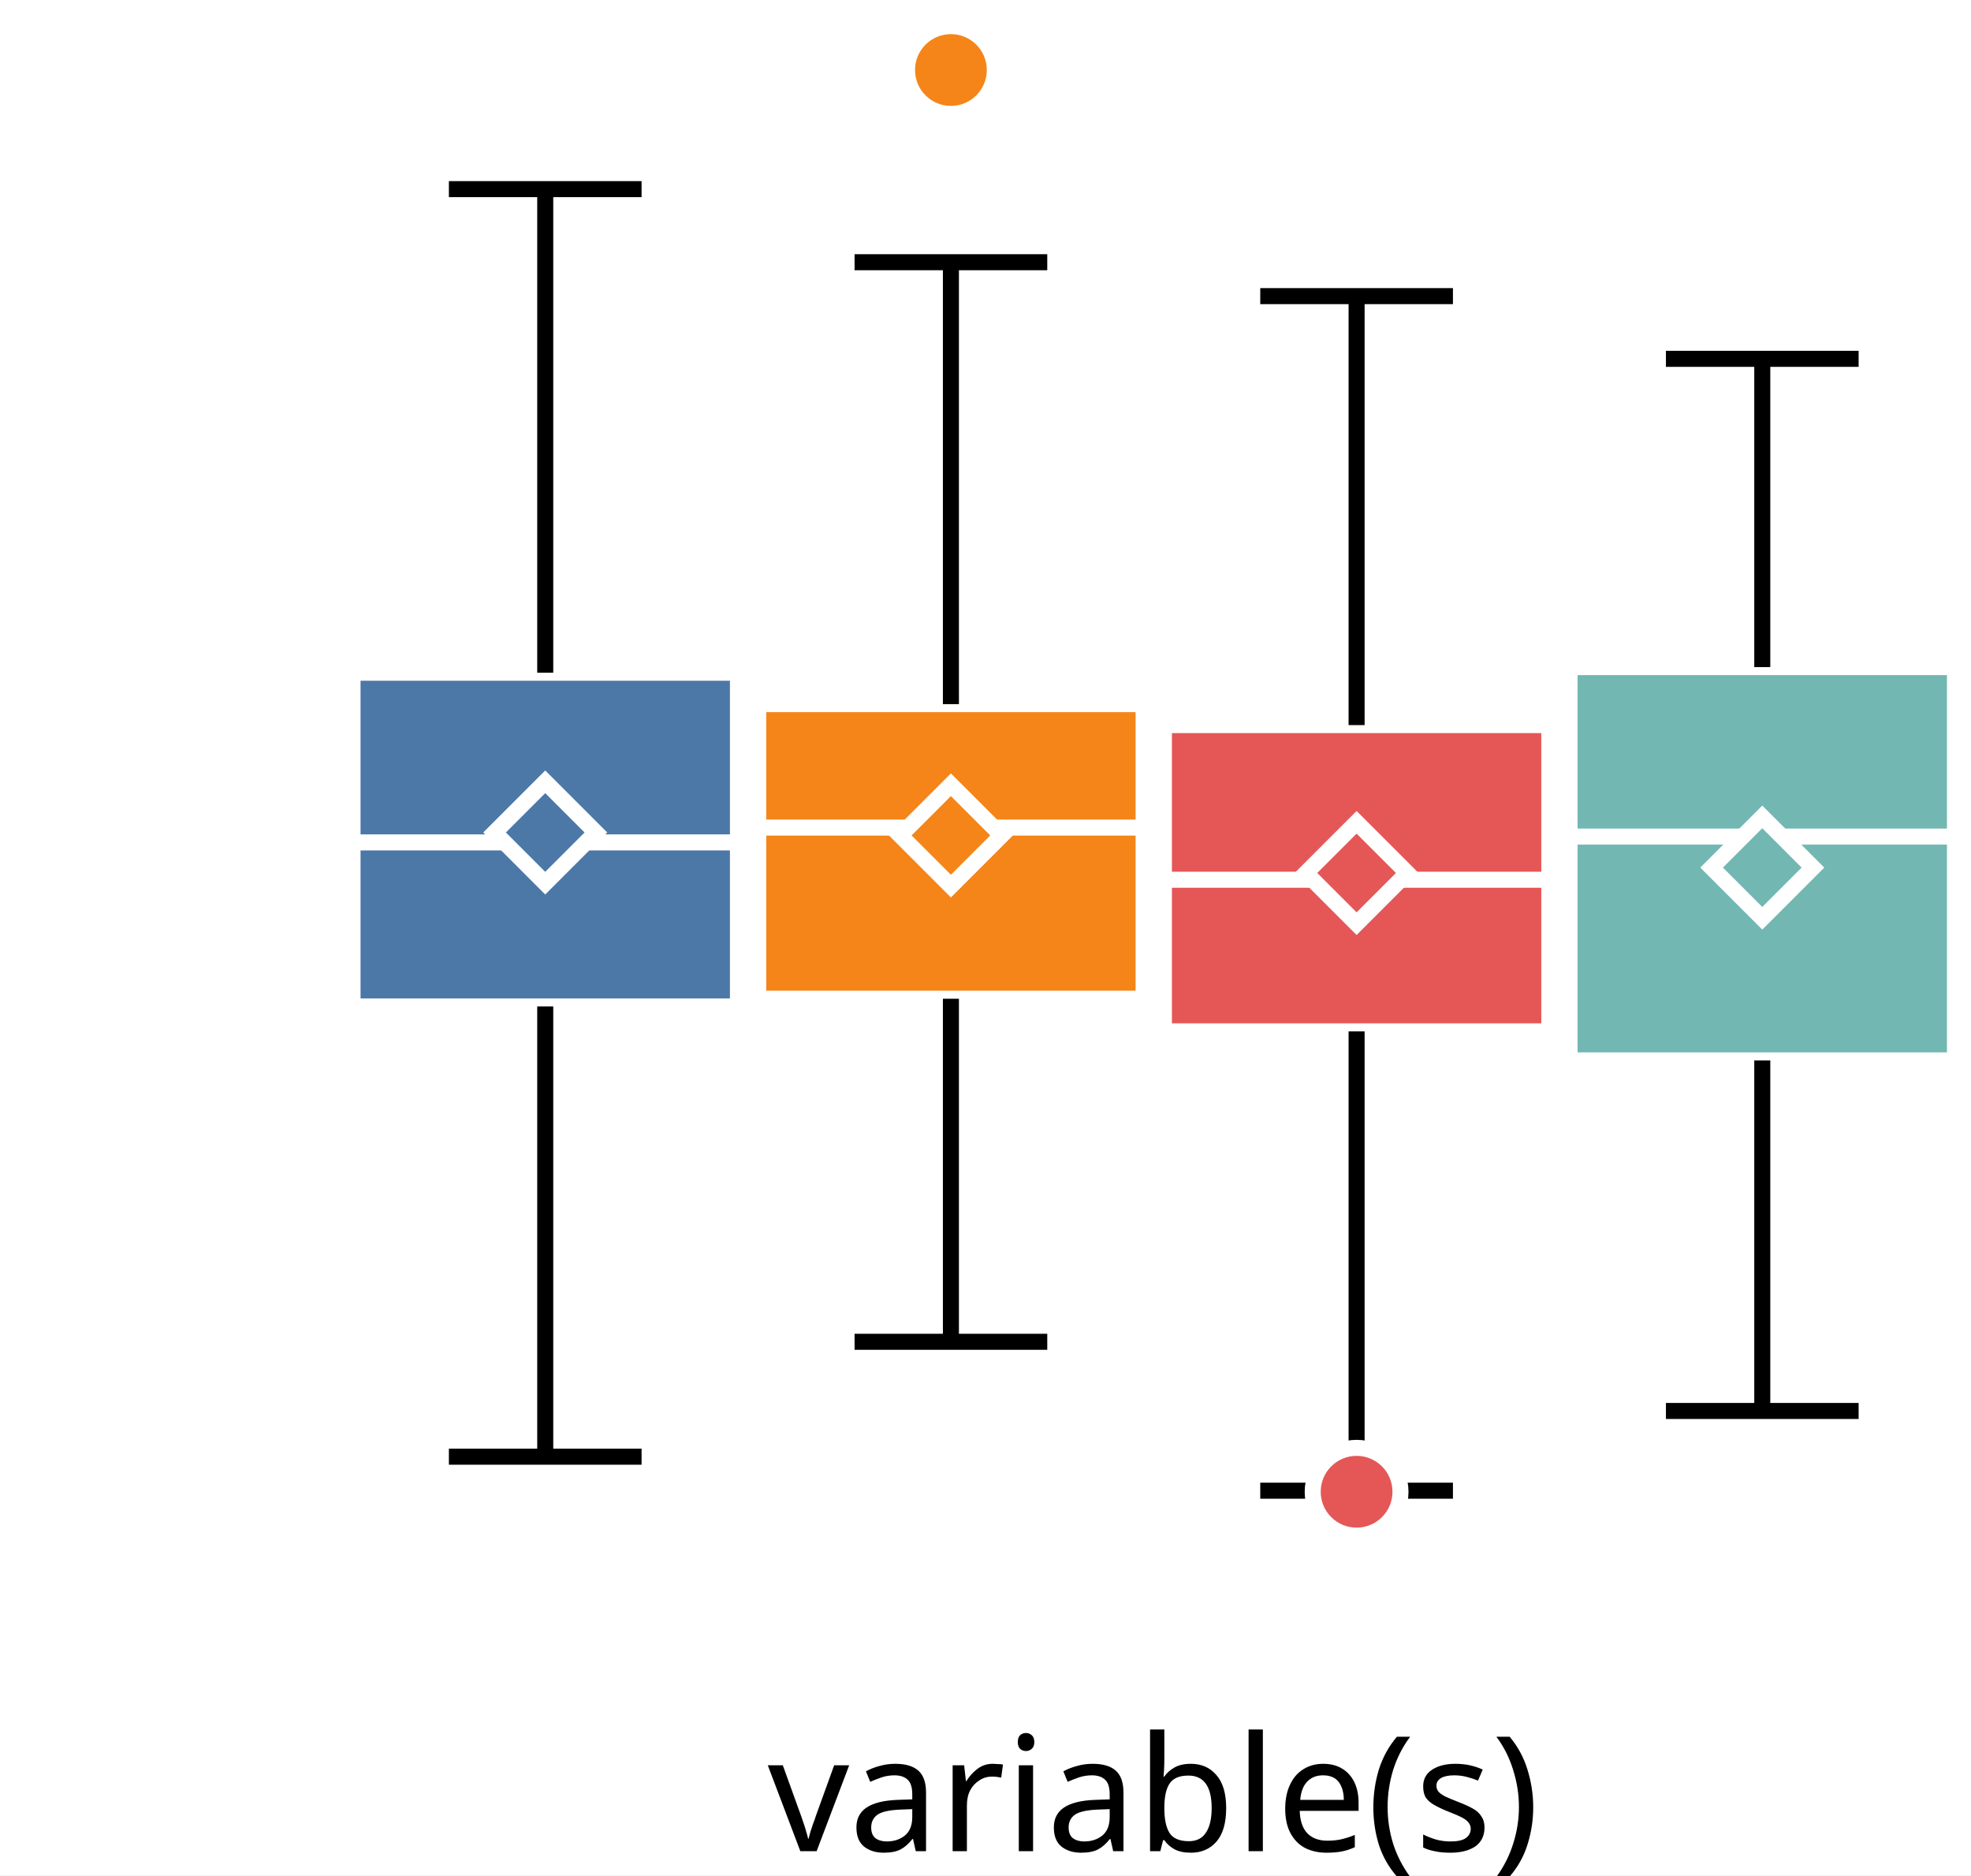
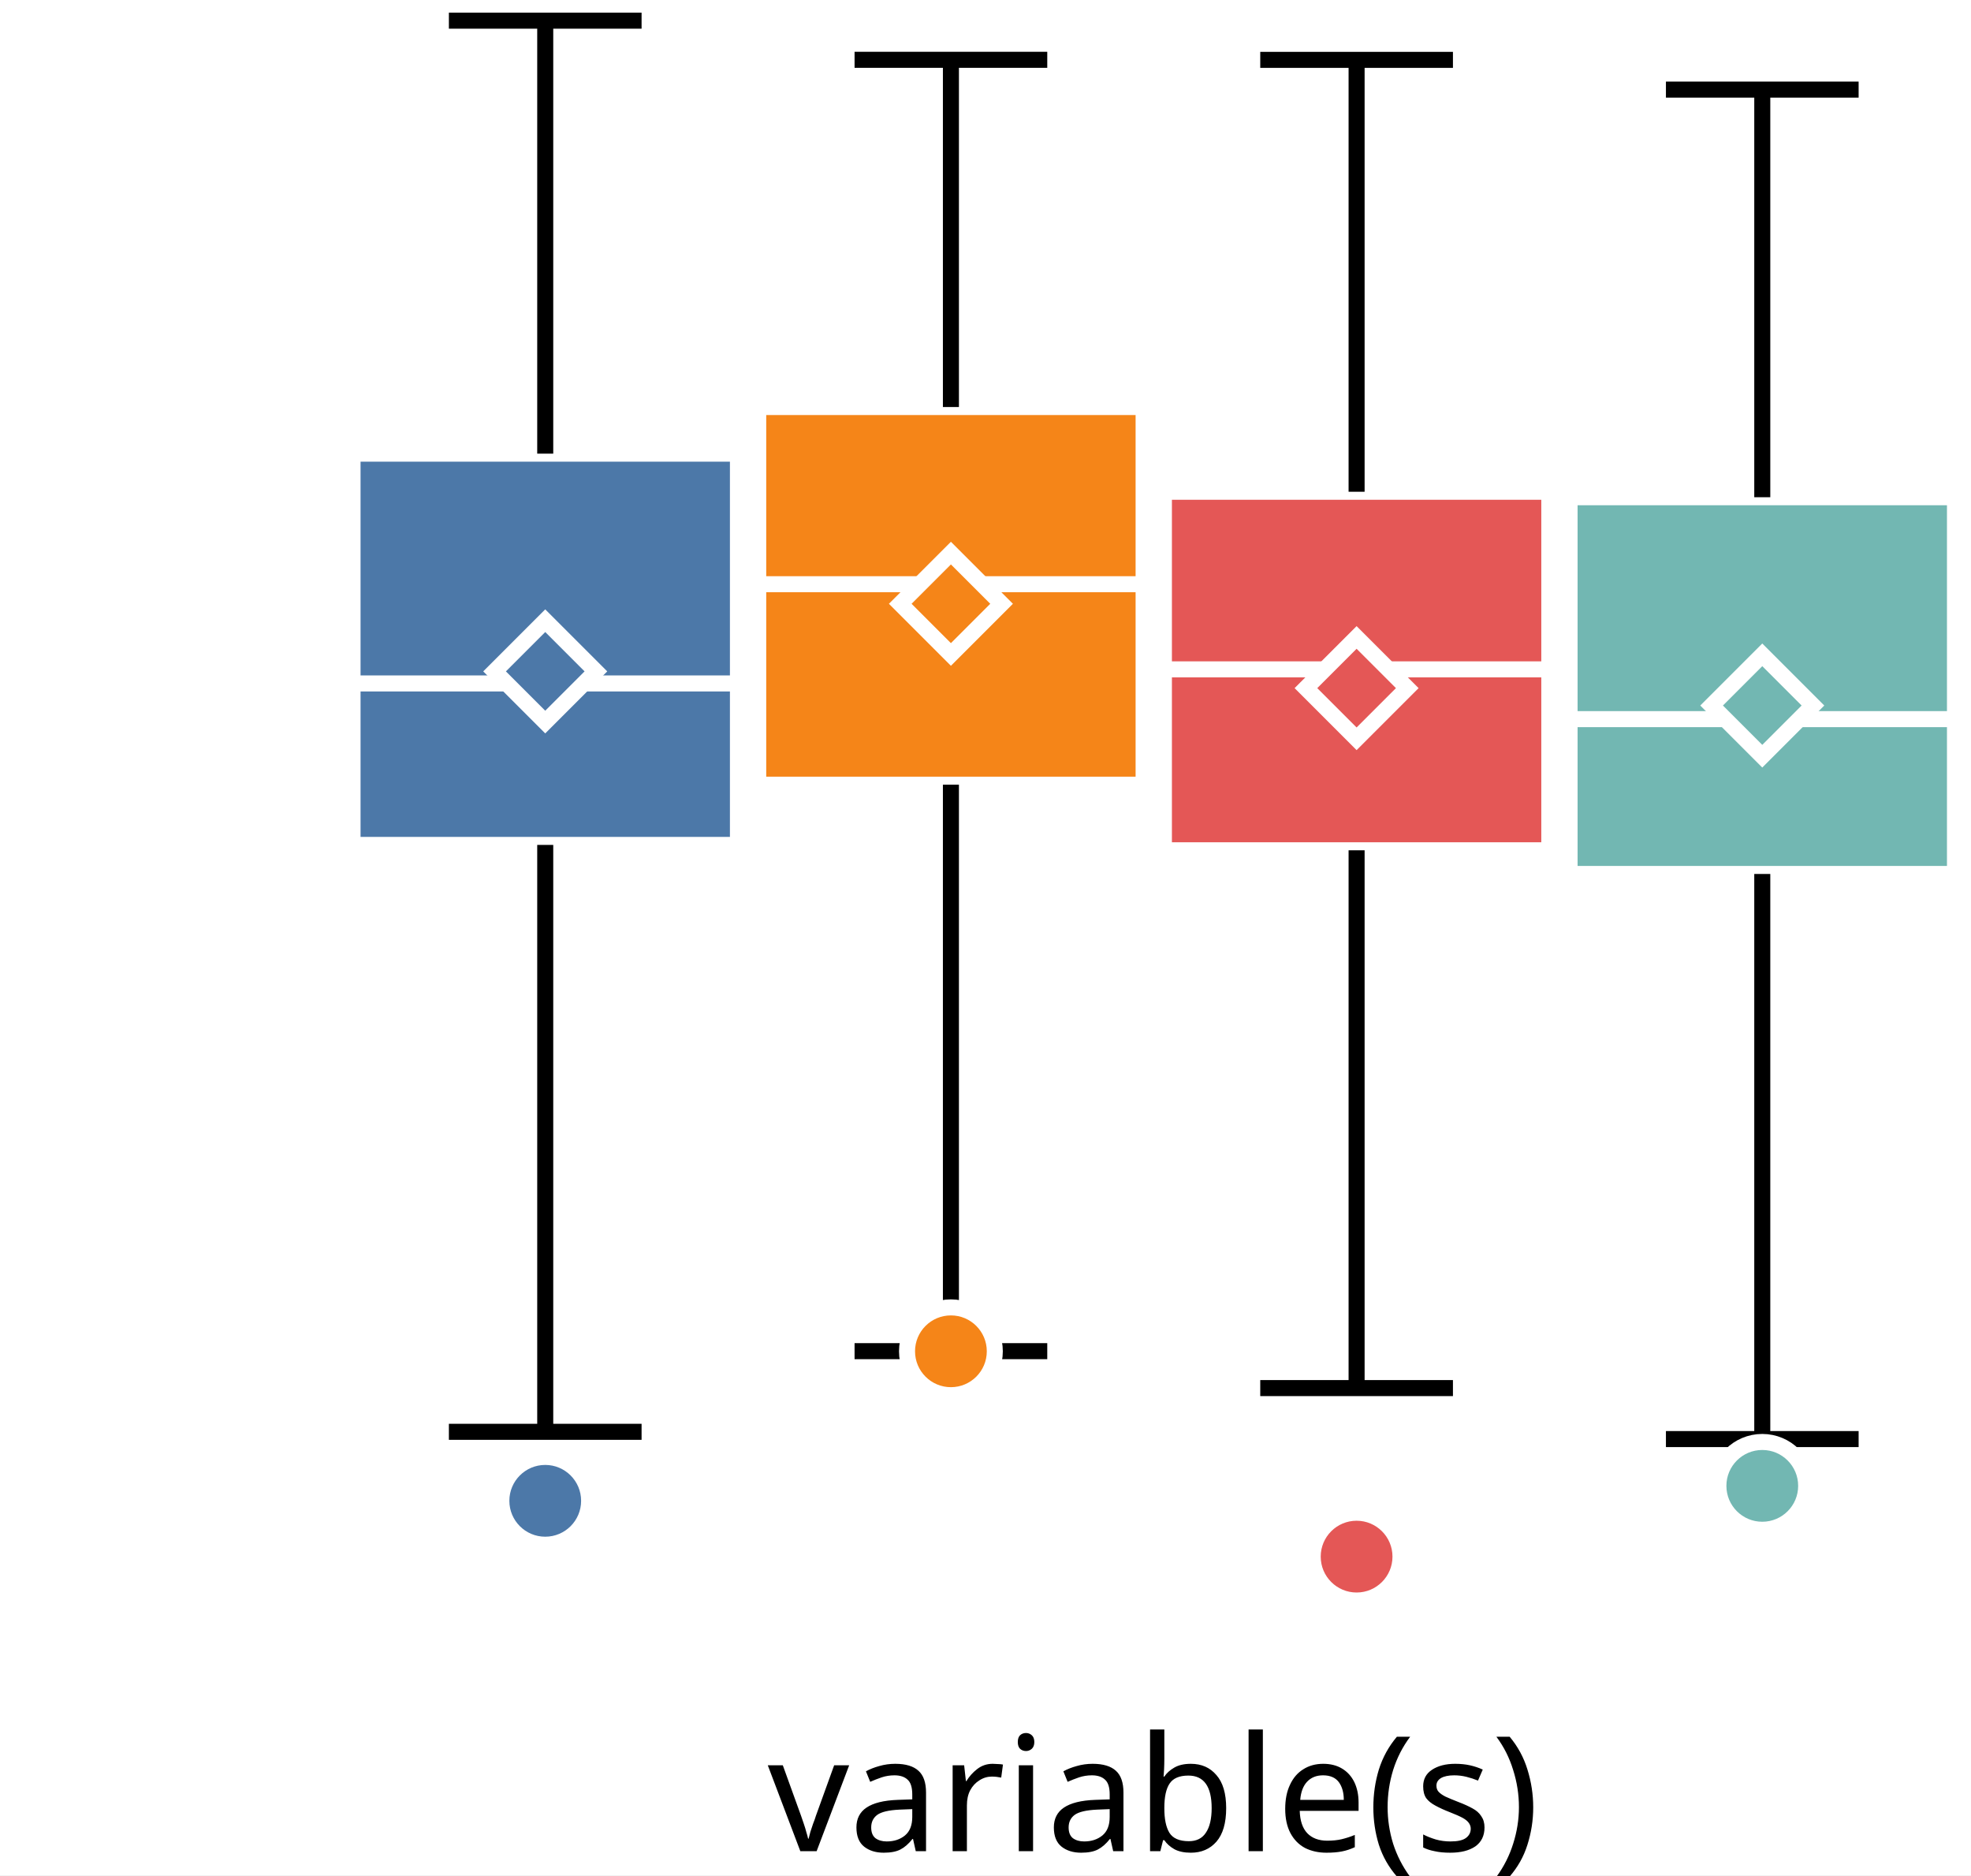
<svg xmlns="http://www.w3.org/2000/svg" version="1.1" class="marks" width="123" height="117" viewBox="0 0 123 117">
  <rect width="123" height="117" fill="white" />
  <g fill="none" stroke-miterlimit="10" transform="translate(22,0)">
    <g class="mark-group role-frame root" role="graphics-object" aria-roledescription="group mark container">
      <g transform="translate(0,0)">
        <path class="background" aria-hidden="true" d="M0,0h100v100h-100Z" />
        <g>
          <g class="mark-group role-axis" role="graphics-symbol" aria-roledescription="axis" aria-label="X-axis for a discrete scale with 1 value: variable(s)">
            <g transform="translate(0.5,100.5)">
              <path class="background" aria-hidden="true" d="M0,0h0v0h0Z" pointer-events="none" />
              <g>
                <g class="mark-rule role-axis-tick" pointer-events="none">
                  <line transform="translate(50,0)" x2="0" y2="5" stroke="white" stroke-width="1.01" opacity="1" />
                </g>
                <g class="mark-text role-axis-label" pointer-events="none">
                  <text text-anchor="middle" transform="translate(49.5,15)" font-family="sans-serif" font-size="10px" font-style="normal" font-weight="400" fill="black" opacity="1">variable(s)</text>
                </g>
              </g>
              <path class="foreground" aria-hidden="true" d="" pointer-events="none" display="none" />
            </g>
          </g>
-           <g class="mark-group role-axis" role="graphics-symbol" aria-roledescription="axis" aria-label="Y-axis for a linear scale with values from −3 to 4">
+           <g class="mark-group role-axis" role="graphics-symbol" aria-roledescription="axis" aria-label="Y-axis for a linear scale with values from −4 to 3">
            <g transform="translate(0.5,0.5)">
              <path class="background" aria-hidden="true" d="M0,0h0v0h0Z" pointer-events="none" />
              <g>
                <g class="mark-rule role-axis-tick" pointer-events="none">
-                   <line transform="translate(0,85)" x2="-5" y2="0" stroke="white" stroke-width="1.01" opacity="1" />
-                   <line transform="translate(0,54)" x2="-5" y2="0" stroke="white" stroke-width="1.01" opacity="1" />
-                   <line transform="translate(0,23)" x2="-5" y2="0" stroke="white" stroke-width="1.01" opacity="1" />
+                   <line transform="translate(0,75)" x2="-5" y2="0" stroke="white" stroke-width="1.01" opacity="1" />
+                   <line transform="translate(0,42)" x2="-5" y2="0" stroke="white" stroke-width="1.01" opacity="1" />
+                   <line transform="translate(0,8)" x2="-5" y2="0" stroke="white" stroke-width="1.01" opacity="1" />
                </g>
                <g class="mark-text role-axis-label" pointer-events="none">
-                   <text text-anchor="end" transform="translate(-7,87.61538)" font-family="sans-serif" font-size="10px" font-style="normal" font-weight="400" fill="white" opacity="1">−2</text>
-                   <text text-anchor="end" transform="translate(-7,56.84615)" font-family="sans-serif" font-size="10px" font-style="normal" font-weight="400" fill="white" opacity="1">0</text>
-                   <text text-anchor="end" transform="translate(-7,26.07692)" font-family="sans-serif" font-size="10px" font-style="normal" font-weight="400" fill="white" opacity="1">2</text>
+                   <text text-anchor="end" transform="translate(-7,78)" font-family="sans-serif" font-size="10px" font-style="normal" font-weight="400" fill="white" opacity="1">−2</text>
+                   <text text-anchor="end" transform="translate(-7,44.66667)" font-family="sans-serif" font-size="10px" font-style="normal" font-weight="400" fill="white" opacity="1">0</text>
+                   <text text-anchor="end" transform="translate(-7,11.33333)" font-family="sans-serif" font-size="10px" font-style="normal" font-weight="400" fill="white" opacity="1">2</text>
                </g>
              </g>
              <path class="foreground" aria-hidden="true" d="" pointer-events="none" display="none" />
            </g>
          </g>
          <g class="mark-group role-scope" role="graphics-object" aria-roledescription="group mark container">
            <g transform="translate(0,0)">
              <path class="background" aria-hidden="true" d="M0,0h0v0h0Z" />
              <g>
                <g class="mark-rect role-mark" role="graphics-symbol" aria-roledescription="rect mark container">
-                   <path d="M0,41.972h24.051v20.823h-24.051Z" fill="#4c78a8" stroke="white" stroke-width="1" opacity="1" />
-                   <path d="M25.316,43.932h24.051v18.381h-24.051Z" fill="#f58518" stroke="white" stroke-width="1" opacity="1" />
-                   <path d="M50.633,45.24h24.051v19.107h-24.051Z" fill="#e45756" stroke="white" stroke-width="1" opacity="1" />
-                   <path d="M75.949,41.621h24.051v24.539h-24.051Z" fill="#72b7b2" stroke="white" stroke-width="1" opacity="1" />
+                   <path d="M0,28.304h24.051v24.412h-24.051Z" fill="#4c78a8" stroke="white" stroke-width="1" opacity="1" />
+                   <path d="M25.316,25.395h24.051v23.563h-24.051Z" fill="#f58518" stroke="white" stroke-width="1" opacity="1" />
+                   <path d="M50.633,30.681h24.051v22.37h-24.051Z" fill="#e45756" stroke="white" stroke-width="1" opacity="1" />
+                   <path d="M75.949,31.023h24.051v23.505h-24.051Z" fill="#72b7b2" stroke="white" stroke-width="1" opacity="1" />
                </g>
                <g class="mark-rule role-mark" role="graphics-symbol" aria-roledescription="rule mark container">
-                   <line transform="translate(0,52.55938)" x2="24.051" y2="0" fill="#4c78a8" stroke="white" stroke-width="1" opacity="1" />
-                   <line transform="translate(25.31646,51.63473)" x2="24.051" y2="0" fill="#f58518" stroke="white" stroke-width="1" opacity="1" />
-                   <line transform="translate(50.63291,54.88834)" x2="24.051" y2="0" fill="#e45756" stroke="white" stroke-width="1" opacity="1" />
-                   <line transform="translate(75.94937,52.19623)" x2="24.051" y2="0" fill="#72b7b2" stroke="white" stroke-width="1" opacity="1" />
+                   <line transform="translate(0,42.64114)" x2="24.051" y2="0" fill="#4c78a8" stroke="white" stroke-width="1" opacity="1" />
+                   <line transform="translate(25.31646,36.45022)" x2="24.051" y2="0" fill="#f58518" stroke="white" stroke-width="1" opacity="1" />
+                   <line transform="translate(50.63291,41.76268)" x2="24.051" y2="0" fill="#e45756" stroke="white" stroke-width="1" opacity="1" />
+                   <line transform="translate(75.94937,44.86804)" x2="24.051" y2="0" fill="#72b7b2" stroke="white" stroke-width="1" opacity="1" />
                </g>
                <g class="mark-symbol role-mark" role="graphics-symbol" aria-roledescription="symbol mark container">
-                   <path transform="translate(12.02532,51.94041)" d="M-3.162,0L0,-3.162L3.162,0L0,3.162Z" fill="#4c78a8" stroke="white" stroke-width="1" opacity="1" />
-                   <path transform="translate(37.34177,52.12387)" d="M-3.162,0L0,-3.162L3.162,0L0,3.162Z" fill="#f58518" stroke="white" stroke-width="1" opacity="1" />
-                   <path transform="translate(62.65823,54.46753)" d="M-3.162,0L0,-3.162L3.162,0L0,3.162Z" fill="#e45756" stroke="white" stroke-width="1" opacity="1" />
-                   <path transform="translate(87.97468,54.13017)" d="M-3.162,0L0,-3.162L3.162,0L0,3.162Z" fill="#72b7b2" stroke="white" stroke-width="1" opacity="1" />
+                   <path transform="translate(12.02532,41.88879)" d="M-3.162,0L0,-3.162L3.162,0L0,3.162Z" fill="#4c78a8" stroke="white" stroke-width="1" opacity="1" />
+                   <path transform="translate(37.34177,37.67168)" d="M-3.162,0L0,-3.162L3.162,0L0,3.162Z" fill="#f58518" stroke="white" stroke-width="1" opacity="1" />
+                   <path transform="translate(62.65823,42.93295)" d="M-3.162,0L0,-3.162L3.162,0L0,3.162Z" fill="#e45756" stroke="white" stroke-width="1" opacity="1" />
+                   <path transform="translate(87.97468,44.01844)" d="M-3.162,0L0,-3.162L3.162,0L0,3.162Z" fill="#72b7b2" stroke="white" stroke-width="1" opacity="1" />
                </g>
                <g class="mark-rule role-mark" role="graphics-symbol" aria-roledescription="rule mark container">
-                   <line transform="translate(12.02532,62.79446)" x2="0" y2="28.091" fill="#4c78a8" stroke="black" stroke-width="1" stroke-dasharray="0" opacity="1" />
-                   <line transform="translate(37.34177,62.31311)" x2="0" y2="21.403" fill="#f58518" stroke="black" stroke-width="1" stroke-dasharray="0" opacity="1" />
-                   <line transform="translate(62.65823,64.34707)" x2="0" y2="28.66" fill="#e45756" stroke="black" stroke-width="1" stroke-dasharray="0" opacity="1" />
-                   <line transform="translate(87.97468,66.16009)" x2="0" y2="21.872" fill="#72b7b2" stroke="black" stroke-width="1" stroke-dasharray="0" opacity="1" />
+                   <line transform="translate(12.02532,52.71556)" x2="0" y2="36.618" fill="#4c78a8" stroke="black" stroke-width="1" stroke-dasharray="0" opacity="1" />
+                   <line transform="translate(37.34177,48.95743)" x2="0" y2="35.344" fill="#f58518" stroke="black" stroke-width="1" stroke-dasharray="0" opacity="1" />
+                   <line transform="translate(62.65823,53.05067)" x2="0" y2="33.555" fill="#e45756" stroke="black" stroke-width="1" stroke-dasharray="0" opacity="1" />
+                   <line transform="translate(87.97468,54.52836)" x2="0" y2="35.258" fill="#72b7b2" stroke="black" stroke-width="1" stroke-dasharray="0" opacity="1" />
                </g>
                <g class="mark-rule role-mark" role="graphics-symbol" aria-roledescription="rule mark container">
-                   <line transform="translate(12.02532,41.97172)" x2="0" y2="-30.171" fill="#4c78a8" stroke="black" stroke-width="1" stroke-dasharray="0" opacity="1" />
-                   <line transform="translate(37.34177,43.93198)" x2="0" y2="-27.572" fill="#f58518" stroke="black" stroke-width="1" stroke-dasharray="0" opacity="1" />
-                   <line transform="translate(62.65823,45.24019)" x2="0" y2="-26.764" fill="#e45756" stroke="black" stroke-width="1" stroke-dasharray="0" opacity="1" />
-                   <line transform="translate(87.97468,41.62133)" x2="0" y2="-19.233" fill="#72b7b2" stroke="black" stroke-width="1" stroke-dasharray="0" opacity="1" />
+                   <line transform="translate(12.02532,28.30371)" x2="0" y2="-27.014" fill="#4c78a8" stroke="black" stroke-width="1" stroke-dasharray="0" opacity="1" />
+                   <line transform="translate(37.34177,25.39485)" x2="0" y2="-21.664" fill="#f58518" stroke="black" stroke-width="1" stroke-dasharray="0" opacity="1" />
+                   <line transform="translate(62.65823,30.68098)" x2="0" y2="-26.946" fill="#e45756" stroke="black" stroke-width="1" stroke-dasharray="0" opacity="1" />
+                   <line transform="translate(87.97468,31.02298)" x2="0" y2="-25.432" fill="#72b7b2" stroke="black" stroke-width="1" stroke-dasharray="0" opacity="1" />
                </g>
                <g class="mark-rule role-mark lower_fence" role="graphics-symbol" aria-roledescription="rule mark container">
-                   <line transform="translate(6.012658,90.88594)" x2="12.025" y2="0" fill="#4c78a8" stroke="black" stroke-width="1" opacity="1" />
-                   <line transform="translate(31.32911,83.71646)" x2="12.025" y2="0" fill="#f58518" stroke="black" stroke-width="1" opacity="1" />
-                   <line transform="translate(56.64557,93.00739)" x2="12.025" y2="0" fill="#e45756" stroke="black" stroke-width="1" opacity="1" />
-                   <line transform="translate(81.96203,88.03222)" x2="12.025" y2="0" fill="#72b7b2" stroke="black" stroke-width="1" opacity="1" />
+                   <line transform="translate(6.012658,89.33334)" x2="12.025" y2="0" fill="#4c78a8" stroke="black" stroke-width="1" opacity="1" />
+                   <line transform="translate(31.32911,84.30131)" x2="12.025" y2="0" fill="#f58518" stroke="black" stroke-width="1" opacity="1" />
+                   <line transform="translate(56.64557,86.6052)" x2="12.025" y2="0" fill="#e45756" stroke="black" stroke-width="1" opacity="1" />
+                   <line transform="translate(81.96203,89.78644)" x2="12.025" y2="0" fill="#72b7b2" stroke="black" stroke-width="1" opacity="1" />
                </g>
                <g class="mark-rule role-mark upper_fence" role="graphics-symbol" aria-roledescription="rule mark container">
-                   <line transform="translate(6.012658,11.80108)" x2="12.025" y2="0" fill="#4c78a8" stroke="black" stroke-width="1" opacity="1" />
-                   <line transform="translate(31.32911,16.36027)" x2="12.025" y2="0" fill="#f58518" stroke="black" stroke-width="1" opacity="1" />
-                   <line transform="translate(56.64557,18.47604)" x2="12.025" y2="0" fill="#e45756" stroke="black" stroke-width="1" opacity="1" />
-                   <line transform="translate(81.96203,22.38851)" x2="12.025" y2="0" fill="#72b7b2" stroke="black" stroke-width="1" opacity="1" />
+                   <line transform="translate(6.012658,1.289786)" x2="12.025" y2="0" fill="#4c78a8" stroke="black" stroke-width="1" opacity="1" />
+                   <line transform="translate(31.32911,3.730795)" x2="12.025" y2="0" fill="#f58518" stroke="black" stroke-width="1" opacity="1" />
+                   <line transform="translate(56.64557,3.735075)" x2="12.025" y2="0" fill="#e45756" stroke="black" stroke-width="1" opacity="1" />
+                   <line transform="translate(81.96203,5.590534)" x2="12.025" y2="0" fill="#72b7b2" stroke="black" stroke-width="1" opacity="1" />
                </g>
              </g>
              <path class="foreground" aria-hidden="true" d="" display="none" />
            </g>
          </g>
          <g class="mark-group role-scope" role="graphics-object" aria-roledescription="group mark container">
            <g transform="translate(0,0)">
              <path class="background" aria-hidden="true" d="M0,0h0v0h0Z" />
              <g>
                <g class="mark-symbol role-mark" role="graphics-symbol" aria-roledescription="symbol mark container">
-                   <path transform="translate(37.34177,4.368511)" d="M2.739,0A2.739,2.739,0,1,1,-2.739,0A2.739,2.739,0,1,1,2.739,0" fill="#f58518" stroke="white" stroke-width="1" opacity="1" />
-                   <path transform="translate(62.65823,93.07292)" d="M2.739,0A2.739,2.739,0,1,1,-2.739,0A2.739,2.739,0,1,1,2.739,0" fill="#e45756" stroke="white" stroke-width="1" opacity="1" />
+                   <path transform="translate(12.02532,93.63843)" d="M2.739,0A2.739,2.739,0,1,1,-2.739,0A2.739,2.739,0,1,1,2.739,0" fill="#4c78a8" stroke="white" stroke-width="1" opacity="1" />
+                   <path transform="translate(37.34177,84.30933)" d="M2.739,0A2.739,2.739,0,1,1,-2.739,0A2.739,2.739,0,1,1,2.739,0" fill="#f58518" stroke="white" stroke-width="1" opacity="1" />
+                   <path transform="translate(62.65823,97.12041)" d="M2.739,0A2.739,2.739,0,1,1,-2.739,0A2.739,2.739,0,1,1,2.739,0" fill="#e45756" stroke="white" stroke-width="1" opacity="1" />
+                   <path transform="translate(87.97468,92.70539)" d="M2.739,0A2.739,2.739,0,1,1,-2.739,0A2.739,2.739,0,1,1,2.739,0" fill="#72b7b2" stroke="white" stroke-width="1" opacity="1" />
                </g>
              </g>
              <path class="foreground" aria-hidden="true" d="" display="none" />
            </g>
          </g>
        </g>
        <path class="foreground" aria-hidden="true" d="" display="none" />
      </g>
    </g>
  </g>
</svg>
